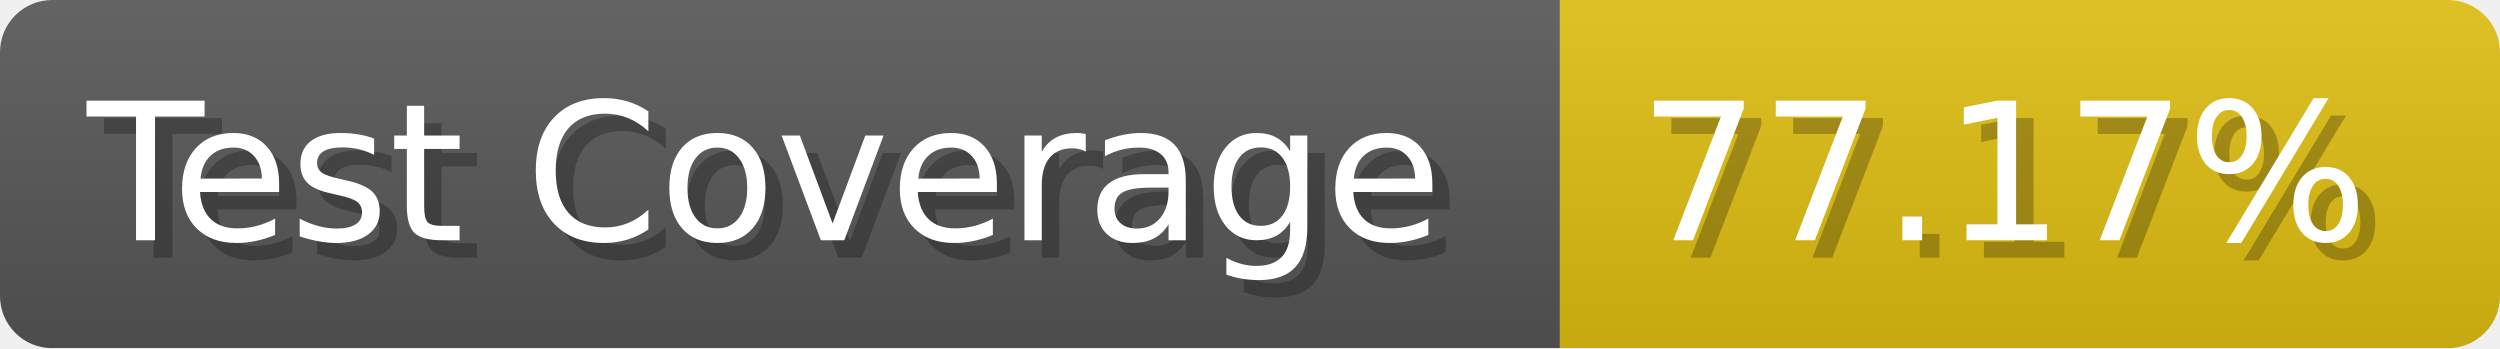
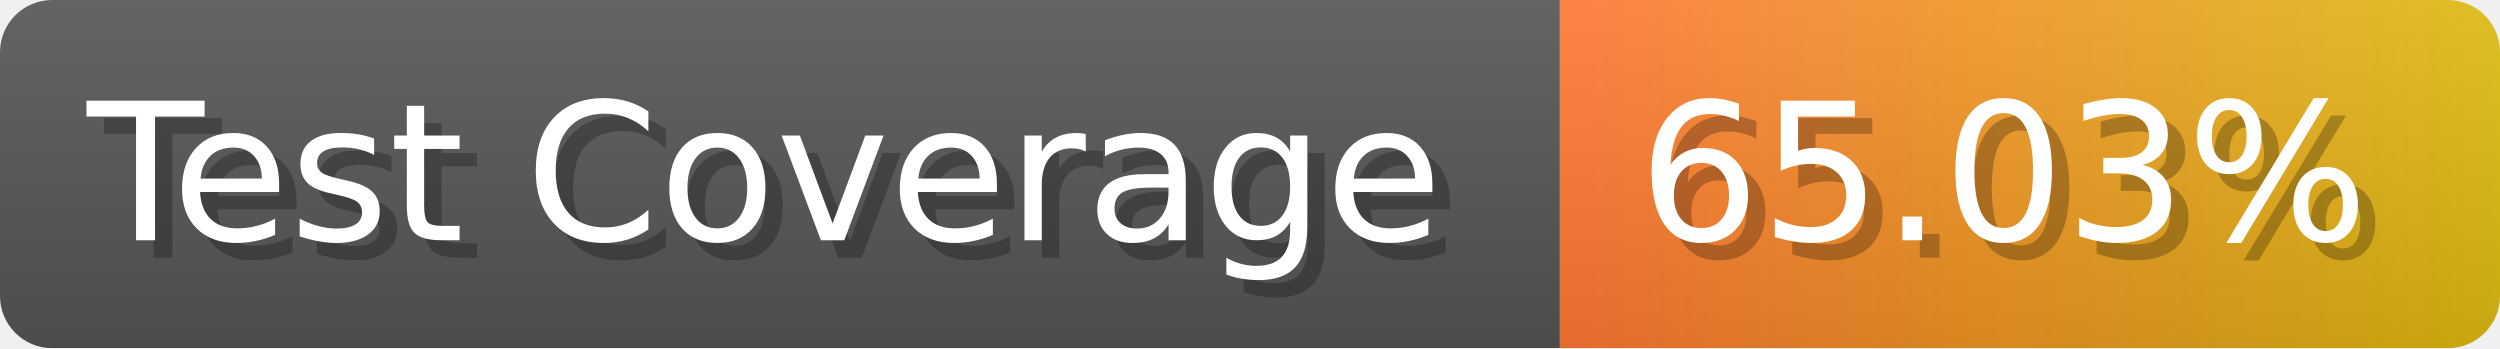
- <svg xmlns="http://www.w3.org/2000/svg" width="143.6" height="20" viewBox="0 0 1436 200" role="img" aria-label="Test Coverage: 77.17%">
+ <svg xmlns="http://www.w3.org/2000/svg" width="143.6" height="20" viewBox="0 0 1436 200" role="img" aria-label="Test Coverage: 65.03%">
  <linearGradient id="a" x2="0" y2="100%">
    <stop offset="0" stop-opacity=".1" stop-color="#EEE" />
    <stop offset="1" stop-opacity=".1" />
  </linearGradient>
  <mask id="m">
    <rect width="1436" height="200" rx="30" fill="#FFF" />
  </mask>
  <g mask="url(#m)">
    <rect width="896" height="200" fill="#555" />
-     <rect width="540" height="200" fill="#DB1" x="896" />
+     <rect width="540" height="200" fill="url(#x)" x="896" />
    <rect width="1436" height="200" fill="url(#a)" />
  </g>
  <g aria-hidden="true" fill="#fff" text-anchor="start" font-family="Verdana,DejaVu Sans,sans-serif" font-size="110">
    <text x="60" y="148" textLength="796" fill="#000" opacity="0.25">Test Coverage</text>
    <text x="50" y="138" textLength="796">Test Coverage</text>
-     <text x="951" y="148" textLength="440" fill="#000" opacity="0.25">77.17%</text>
-     <text x="941" y="138" textLength="440">77.17%</text>
+     <text x="951" y="148" textLength="440" fill="#000" opacity="0.25">65.03%</text>
+     <text x="941" y="138" textLength="440">65.03%</text>
  </g>
+   <linearGradient id="x" x1="0%" y1="0%" x2="100%" y2="0%">
+     <stop offset="0%" style="stop-color:#F73" />
+     <stop offset="100%" style="stop-color:#DB1" />
+   </linearGradient>
</svg>
